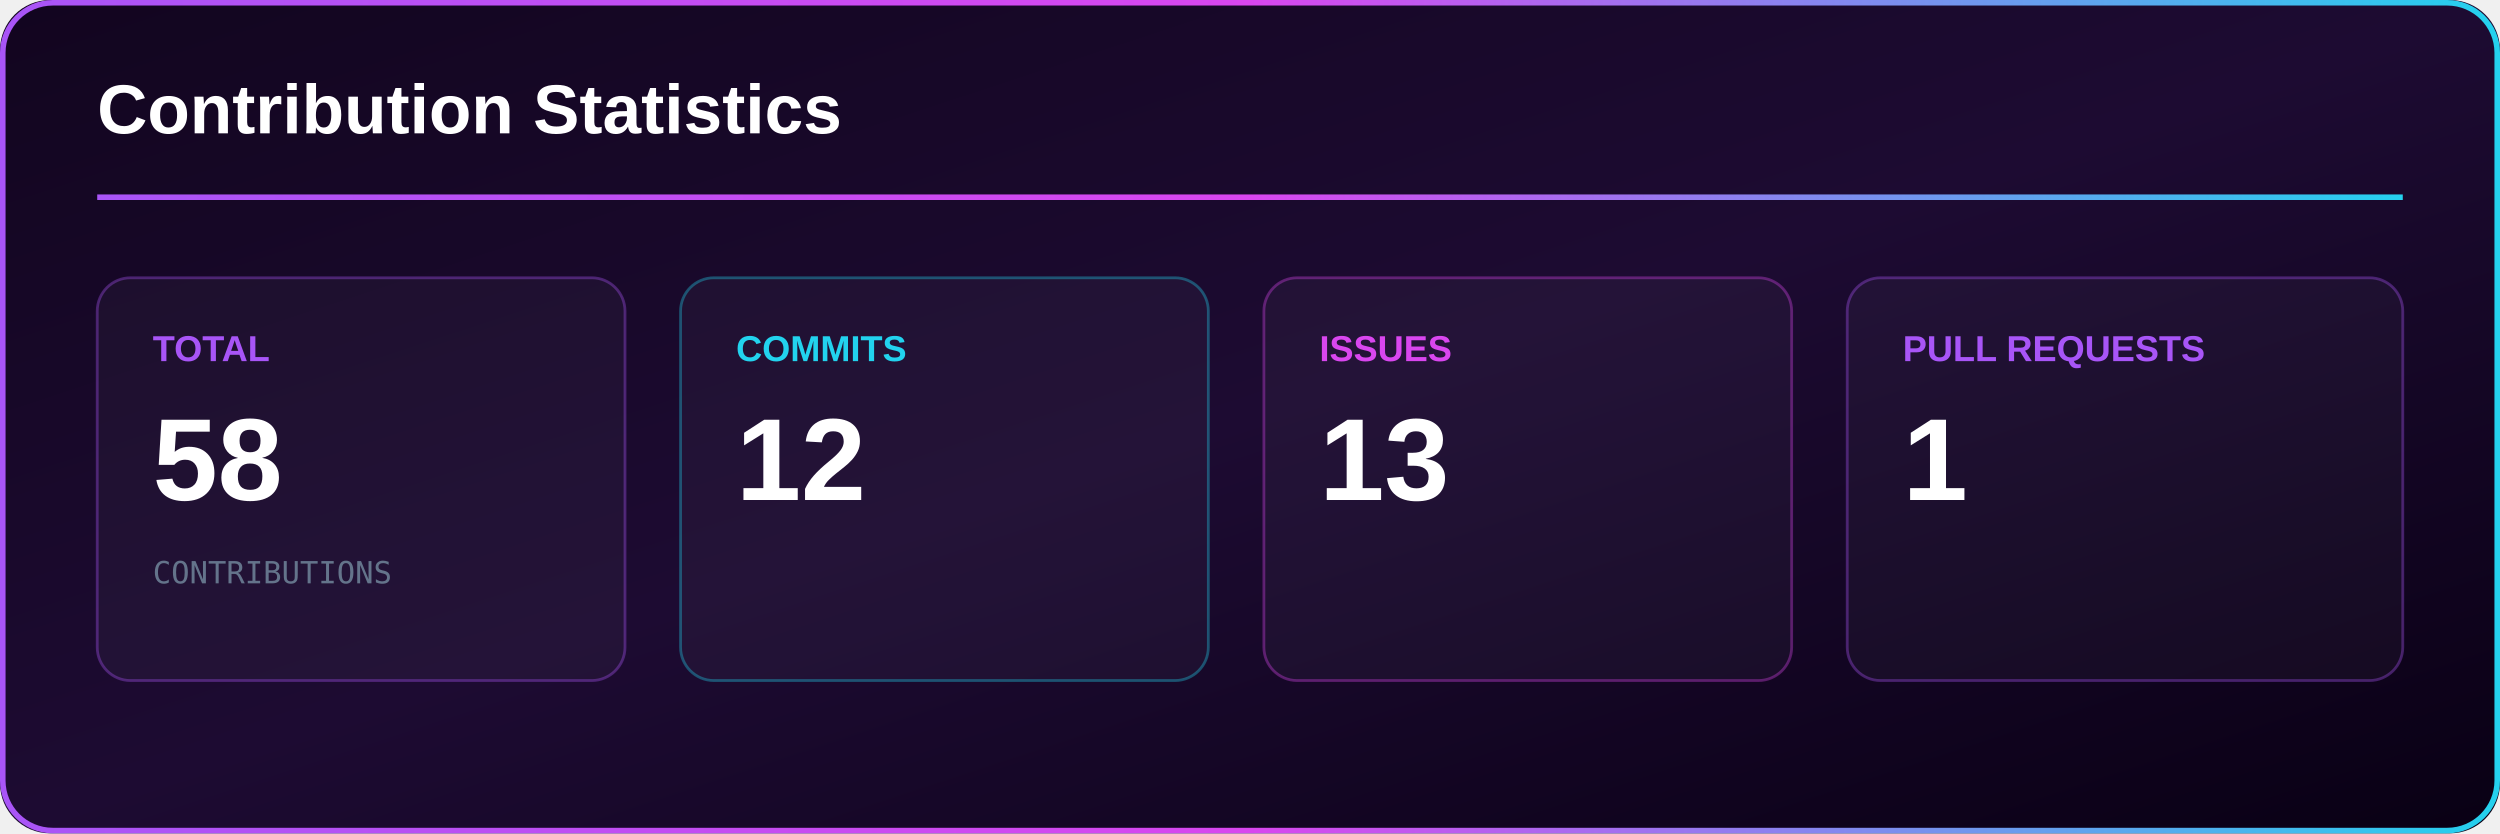
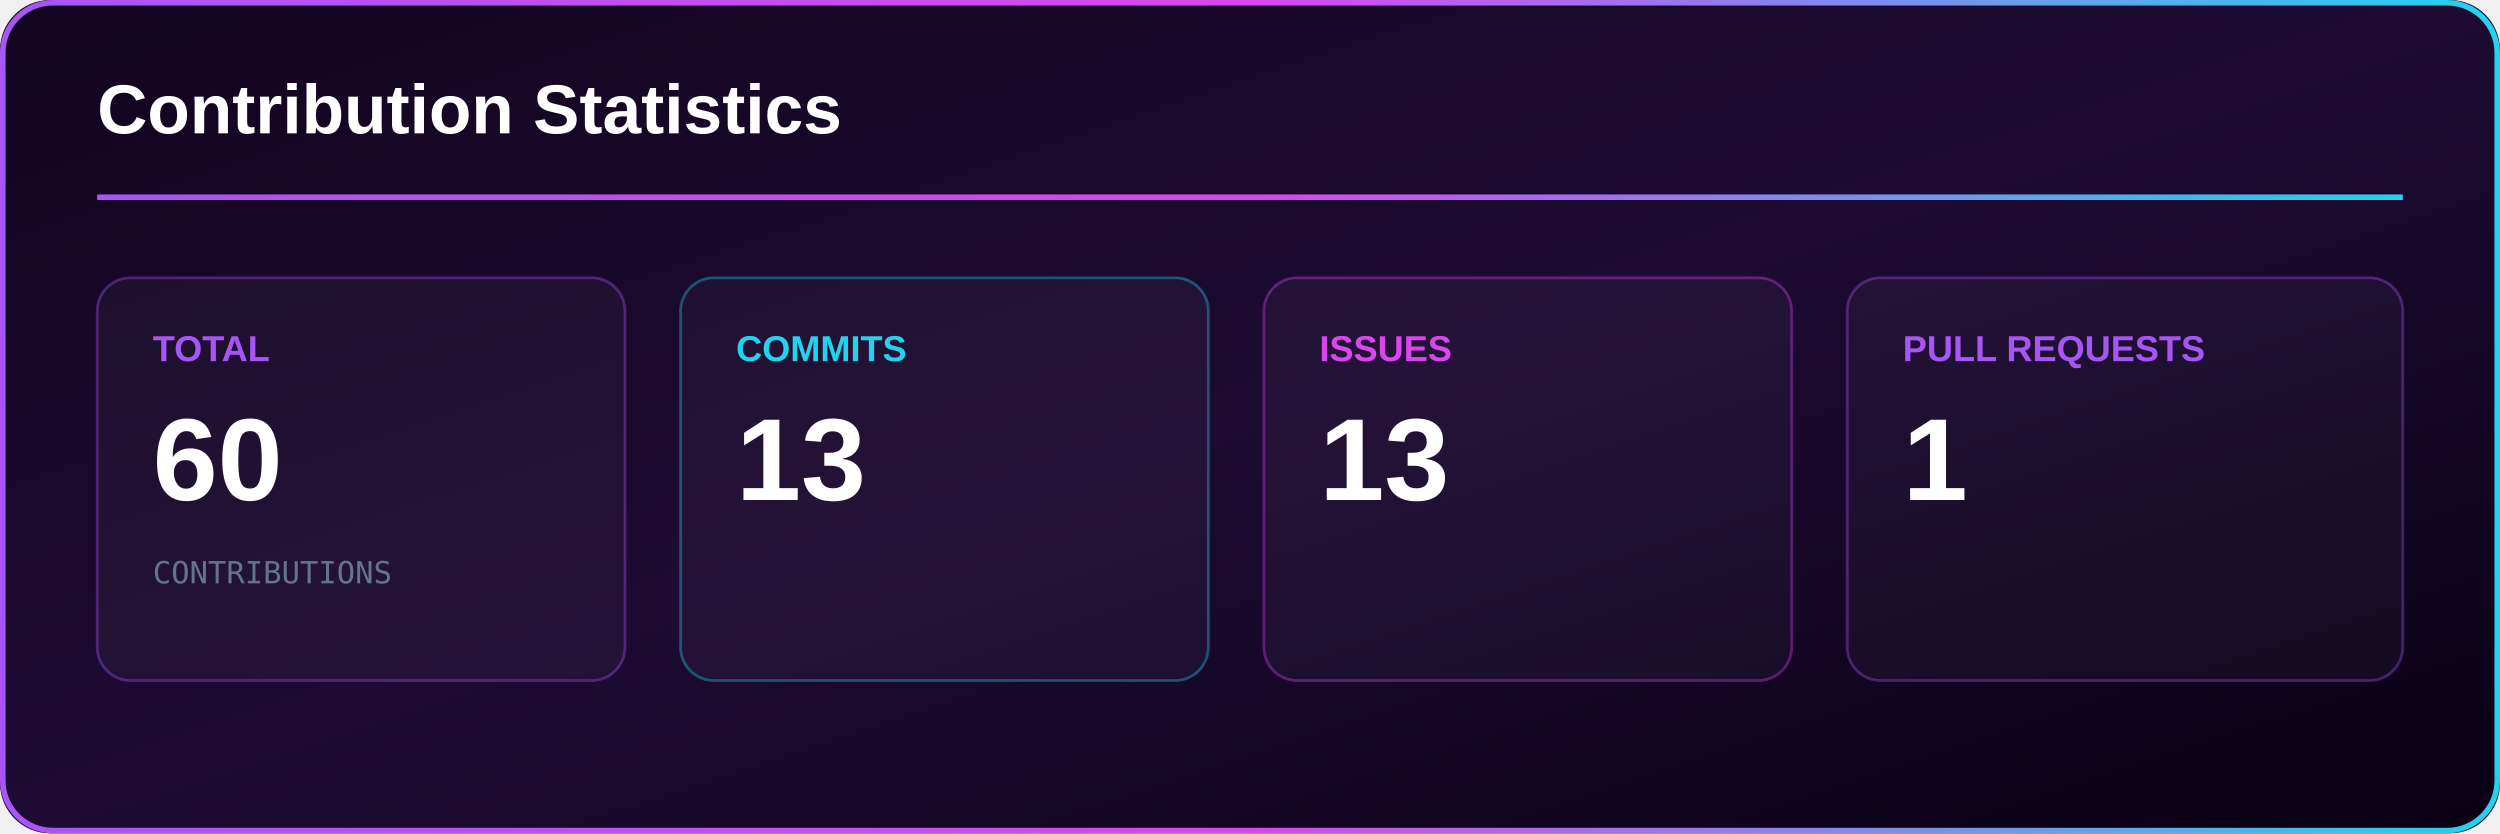
<svg xmlns="http://www.w3.org/2000/svg" width="900" height="300" viewBox="0 0 900 300">
  <defs>
    <linearGradient id="bg" x1="0%" y1="0%" x2="100%" y2="100%">
      <stop offset="0%" stop-color="#12051f" />
      <stop offset="50%" stop-color="#1d0b32" />
      <stop offset="100%" stop-color="#090014" />
    </linearGradient>
    <linearGradient id="accent">
      <stop offset="0%" stop-color="#a855f7" />
      <stop offset="50%" stop-color="#d946ef" />
      <stop offset="100%" stop-color="#22d3ee" />
    </linearGradient>
  </defs>
  <rect width="900" height="300" rx="18" fill="url(#bg)" />
  <rect x="1" y="1" width="898" height="298" rx="18" fill="none" stroke="url(#accent)" stroke-width="2" />
  <text x="35" y="48" fill="#ffffff" font-family="Arial" font-size="25" font-weight="700">
Contribution Statistics
</text>
  <rect x="35" y="70" width="830" height="2" fill="url(#accent)" />
  <rect x="35" y="100" width="190" height="145" rx="12" fill="#ffffff" fill-opacity="0.035" stroke="#a855f7" stroke-opacity="0.35" />
  <text x="55" y="130" fill="#a855f7" font-family="Arial" font-size="13" font-weight="700">
TOTAL
</text>
  <text x="55" y="180" fill="#ffffff" font-family="Arial" font-size="42" font-weight="700">
- 58
+ 60
</text>
  <text x="55" y="210" fill="#64748b" font-family="monospace" font-size="11">
CONTRIBUTIONS
</text>
  <rect x="245" y="100" width="190" height="145" rx="12" fill="#ffffff" fill-opacity="0.035" stroke="#22d3ee" stroke-opacity="0.35" />
  <text x="265" y="130" fill="#22d3ee" font-family="Arial" font-size="13" font-weight="700">
COMMITS
</text>
  <text x="265" y="180" fill="#ffffff" font-family="Arial" font-size="42" font-weight="700">
- 12
+ 13
</text>
  <rect x="455" y="100" width="190" height="145" rx="12" fill="#ffffff" fill-opacity="0.035" stroke="#d946ef" stroke-opacity="0.35" />
  <text x="475" y="130" fill="#d946ef" font-family="Arial" font-size="13" font-weight="700">
ISSUES
</text>
  <text x="475" y="180" fill="#ffffff" font-family="Arial" font-size="42" font-weight="700">
13
</text>
  <rect x="665" y="100" width="200" height="145" rx="12" fill="#ffffff" fill-opacity="0.035" stroke="#a855f7" stroke-opacity="0.35" />
  <text x="685" y="130" fill="#a855f7" font-family="Arial" font-size="13" font-weight="700">
PULL REQUESTS
</text>
  <text x="685" y="180" fill="#ffffff" font-family="Arial" font-size="42" font-weight="700">
1
</text>
</svg>
